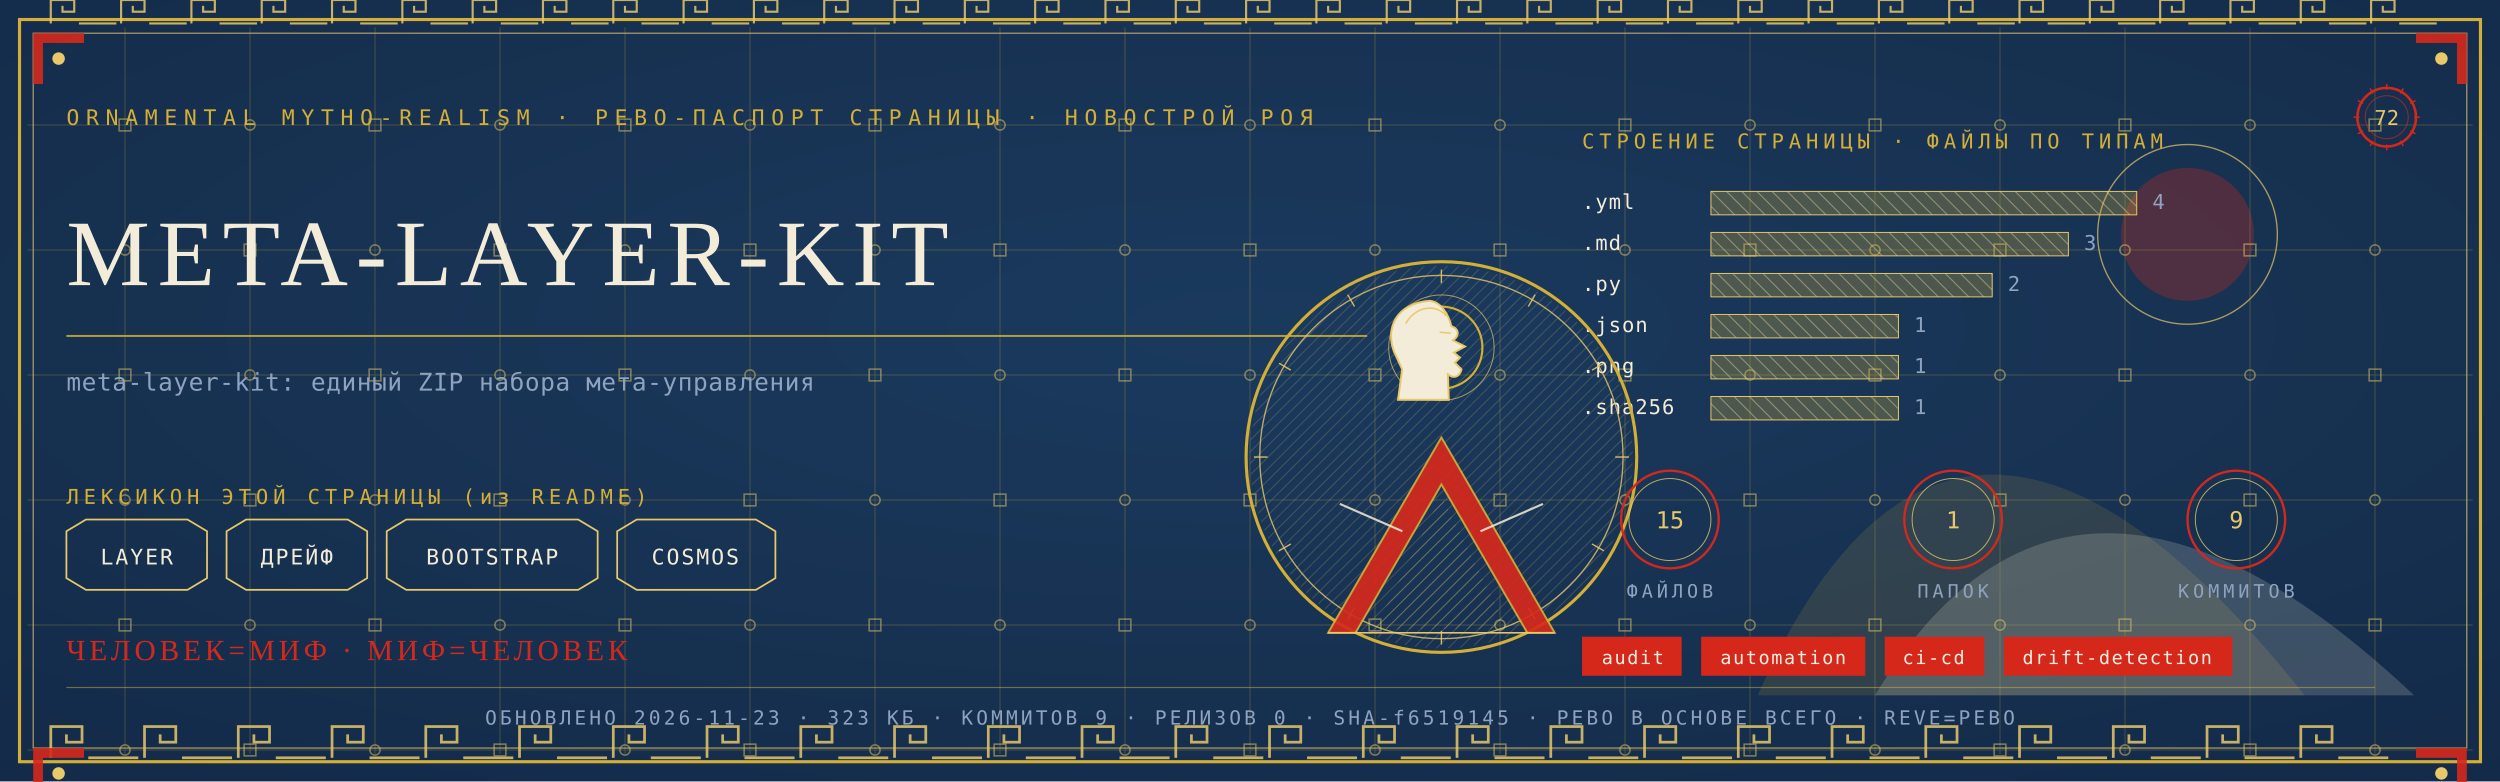
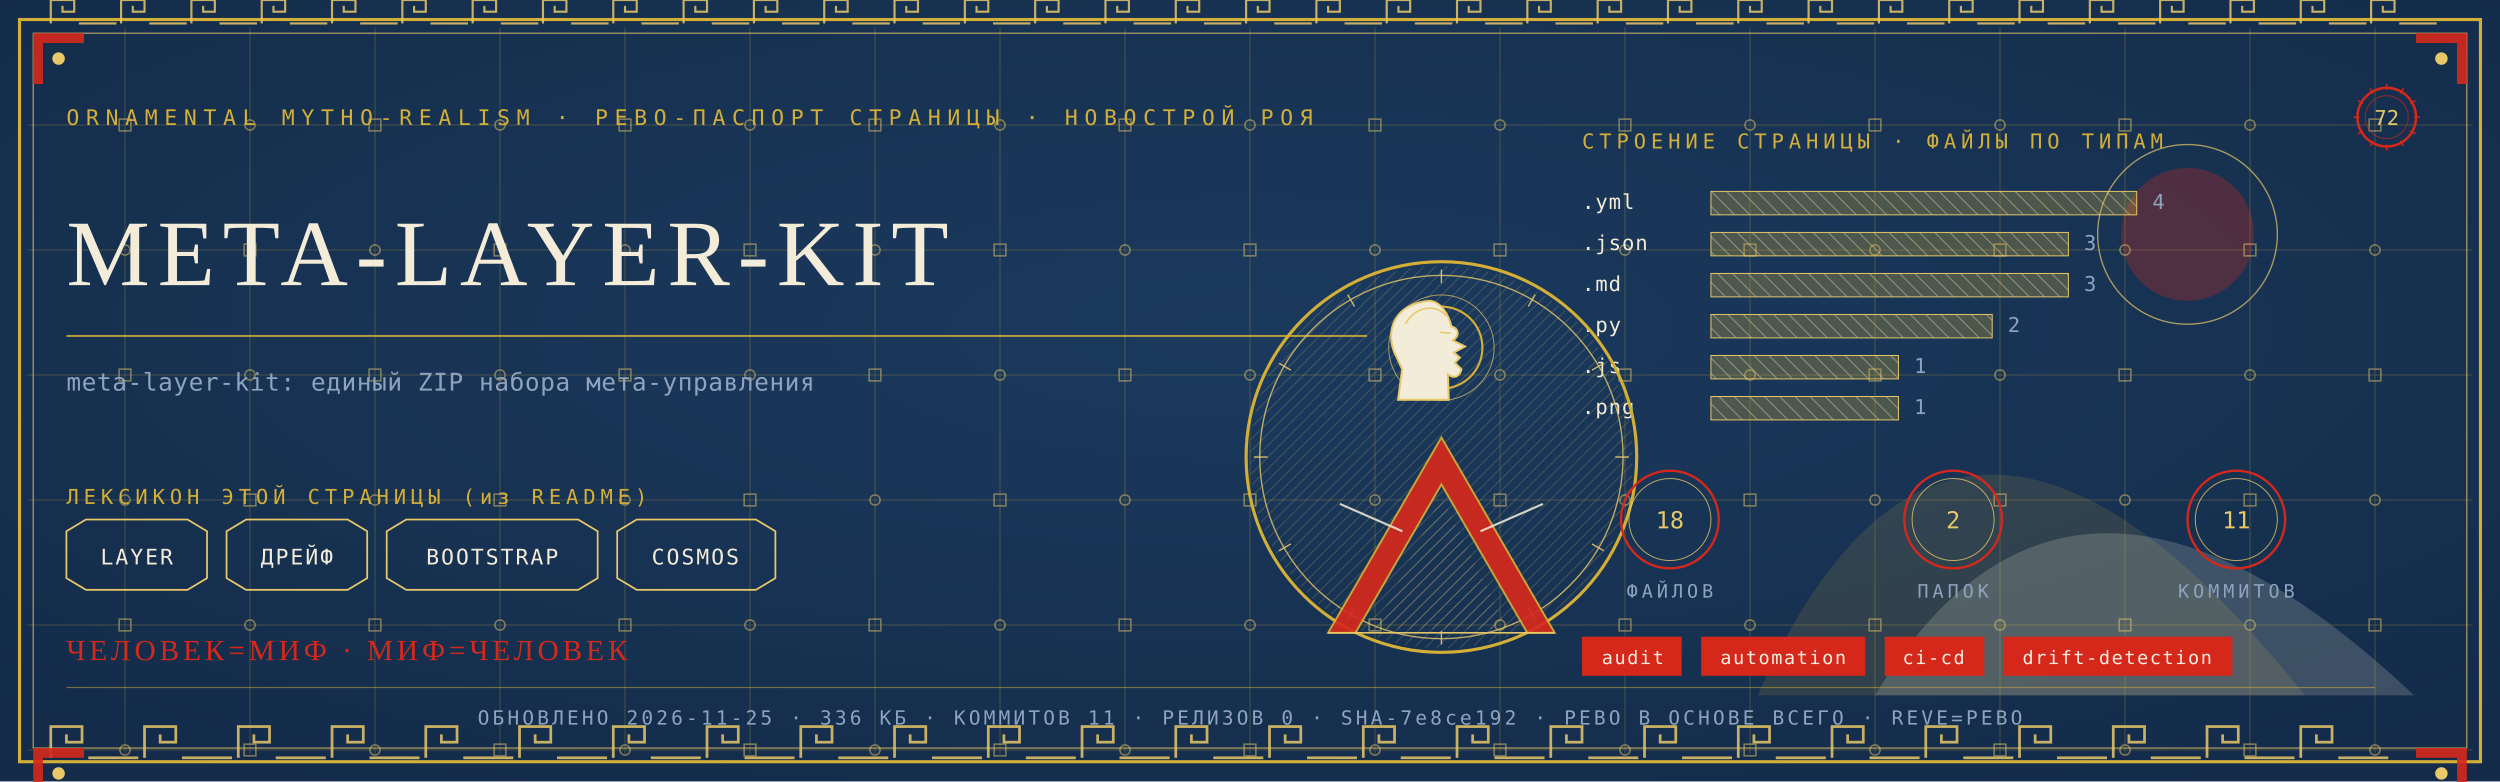
<svg xmlns="http://www.w3.org/2000/svg" viewBox="0 0 1280 400" width="1280" height="400">
  <defs>
    <radialGradient id="rp72" cx="0.5" cy="0.42" r="1.1">
      <stop offset="0" stop-color="#1B3B5F" />
      <stop offset="1" stop-color="#10243E" />
    </radialGradient>
    <pattern id="hatchm" width="4.2" height="4.2" patternUnits="userSpaceOnUse" patternTransform="rotate(45)">
      <rect width="4.2" height="4.2" fill="none" />
      <line x1="0" y1="0" x2="0" y2="4.2" stroke="#E8C868" stroke-width="0.5" />
    </pattern>
    <pattern id="hatchv" width="5.5" height="5.5" patternUnits="userSpaceOnUse" patternTransform="rotate(-45)">
      <rect width="5.5" height="5.5" fill="none" />
      <line x1="0" y1="0" x2="0" y2="5.5" stroke="#F3ECD9" stroke-width="0.5" />
    </pattern>
  </defs>
  <rect width="1280" height="400" fill="#10243E" />
  <rect width="1280" height="400" fill="url(#rp72)" opacity="0.94" />
  <path d="M 900 356 Q 1000 130 1180 356 Z" fill="#D4AF37" opacity="0.14" />
  <path d="M 960 356 Q 1060 190 1236 356 Z" fill="#F3ECD9" opacity="0.18" />
  <circle cx="1120" cy="120" r="34" fill="#D5281B" opacity="0.30" />
  <circle cx="1120" cy="120" r="46" fill="none" stroke="#E8C868" stroke-width="0.7" opacity="0.7" />
  <g stroke="#D4AF37" stroke-width="0.45" opacity="0.30">
    <line x1="64" y1="14" x2="64" y2="386" />
    <line x1="128" y1="14" x2="128" y2="386" />
    <line x1="192" y1="14" x2="192" y2="386" />
    <line x1="256" y1="14" x2="256" y2="386" />
    <line x1="320" y1="14" x2="320" y2="386" />
    <line x1="384" y1="14" x2="384" y2="386" />
    <line x1="448" y1="14" x2="448" y2="386" />
    <line x1="512" y1="14" x2="512" y2="386" />
    <line x1="576" y1="14" x2="576" y2="386" />
    <line x1="640" y1="14" x2="640" y2="386" />
    <line x1="704" y1="14" x2="704" y2="386" />
    <line x1="768" y1="14" x2="768" y2="386" />
    <line x1="832" y1="14" x2="832" y2="386" />
    <line x1="896" y1="14" x2="896" y2="386" />
    <line x1="960" y1="14" x2="960" y2="386" />
    <line x1="1024" y1="14" x2="1024" y2="386" />
    <line x1="1088" y1="14" x2="1088" y2="386" />
    <line x1="1152" y1="14" x2="1152" y2="386" />
    <line x1="1216" y1="14" x2="1216" y2="386" />
    <line x1="14" y1="64" x2="1266" y2="64" />
    <line x1="14" y1="128" x2="1266" y2="128" />
    <line x1="14" y1="192" x2="1266" y2="192" />
    <line x1="14" y1="256" x2="1266" y2="256" />
    <line x1="14" y1="320" x2="1266" y2="320" />
    <line x1="14" y1="384" x2="1266" y2="384" />
  </g>
  <g fill="none" stroke="#E8C868" stroke-width="0.8" opacity="0.5">
    <rect x="61" y="61" width="6" height="6" />
    <circle cx="64" cy="128" r="2.6" />
    <rect x="61" y="189" width="6" height="6" />
    <circle cx="64" cy="256" r="2.6" />
    <rect x="61" y="317" width="6" height="6" />
    <circle cx="64" cy="384" r="2.6" />
    <circle cx="128" cy="64" r="2.6" />
    <rect x="125" y="125" width="6" height="6" />
    <circle cx="128" cy="192" r="2.6" />
    <rect x="125" y="253" width="6" height="6" />
    <circle cx="128" cy="320" r="2.6" />
    <rect x="125" y="381" width="6" height="6" />
    <rect x="189" y="61" width="6" height="6" />
    <circle cx="192" cy="128" r="2.6" />
    <rect x="189" y="189" width="6" height="6" />
    <circle cx="192" cy="256" r="2.6" />
    <rect x="189" y="317" width="6" height="6" />
    <circle cx="192" cy="384" r="2.6" />
    <circle cx="256" cy="64" r="2.6" />
    <rect x="253" y="125" width="6" height="6" />
    <circle cx="256" cy="192" r="2.6" />
    <rect x="253" y="253" width="6" height="6" />
    <circle cx="256" cy="320" r="2.6" />
    <rect x="253" y="381" width="6" height="6" />
    <rect x="317" y="61" width="6" height="6" />
    <circle cx="320" cy="128" r="2.6" />
    <rect x="317" y="189" width="6" height="6" />
    <circle cx="320" cy="256" r="2.6" />
    <rect x="317" y="317" width="6" height="6" />
    <circle cx="320" cy="384" r="2.6" />
    <circle cx="384" cy="64" r="2.6" />
    <rect x="381" y="125" width="6" height="6" />
    <circle cx="384" cy="192" r="2.6" />
    <rect x="381" y="253" width="6" height="6" />
    <circle cx="384" cy="320" r="2.6" />
    <rect x="381" y="381" width="6" height="6" />
    <rect x="445" y="61" width="6" height="6" />
    <circle cx="448" cy="128" r="2.6" />
    <rect x="445" y="189" width="6" height="6" />
    <circle cx="448" cy="256" r="2.6" />
    <rect x="445" y="317" width="6" height="6" />
    <circle cx="448" cy="384" r="2.6" />
    <circle cx="512" cy="64" r="2.6" />
    <rect x="509" y="125" width="6" height="6" />
    <circle cx="512" cy="192" r="2.6" />
    <rect x="509" y="253" width="6" height="6" />
    <circle cx="512" cy="320" r="2.6" />
    <rect x="509" y="381" width="6" height="6" />
    <rect x="573" y="61" width="6" height="6" />
    <circle cx="576" cy="128" r="2.6" />
    <rect x="573" y="189" width="6" height="6" />
    <circle cx="576" cy="256" r="2.6" />
    <rect x="573" y="317" width="6" height="6" />
    <circle cx="576" cy="384" r="2.6" />
    <circle cx="640" cy="64" r="2.6" />
    <rect x="637" y="125" width="6" height="6" />
    <circle cx="640" cy="192" r="2.6" />
    <rect x="637" y="253" width="6" height="6" />
    <circle cx="640" cy="320" r="2.6" />
    <rect x="637" y="381" width="6" height="6" />
    <rect x="701" y="61" width="6" height="6" />
    <circle cx="704" cy="128" r="2.6" />
    <rect x="701" y="189" width="6" height="6" />
    <circle cx="704" cy="256" r="2.6" />
    <rect x="701" y="317" width="6" height="6" />
    <circle cx="704" cy="384" r="2.6" />
    <circle cx="768" cy="64" r="2.6" />
    <rect x="765" y="125" width="6" height="6" />
    <circle cx="768" cy="192" r="2.6" />
    <rect x="765" y="253" width="6" height="6" />
    <circle cx="768" cy="320" r="2.6" />
    <rect x="765" y="381" width="6" height="6" />
    <rect x="829" y="61" width="6" height="6" />
    <circle cx="832" cy="128" r="2.6" />
    <rect x="829" y="189" width="6" height="6" />
    <circle cx="832" cy="256" r="2.6" />
    <rect x="829" y="317" width="6" height="6" />
    <circle cx="832" cy="384" r="2.6" />
    <circle cx="896" cy="64" r="2.6" />
    <rect x="893" y="125" width="6" height="6" />
    <circle cx="896" cy="192" r="2.6" />
    <rect x="893" y="253" width="6" height="6" />
    <circle cx="896" cy="320" r="2.6" />
    <rect x="893" y="381" width="6" height="6" />
    <rect x="957" y="61" width="6" height="6" />
    <circle cx="960" cy="128" r="2.6" />
    <rect x="957" y="189" width="6" height="6" />
    <circle cx="960" cy="256" r="2.6" />
    <rect x="957" y="317" width="6" height="6" />
    <circle cx="960" cy="384" r="2.6" />
    <circle cx="1024" cy="64" r="2.6" />
    <rect x="1021" y="125" width="6" height="6" />
    <circle cx="1024" cy="192" r="2.6" />
    <rect x="1021" y="253" width="6" height="6" />
    <circle cx="1024" cy="320" r="2.6" />
    <rect x="1021" y="381" width="6" height="6" />
    <rect x="1085" y="61" width="6" height="6" />
    <circle cx="1088" cy="128" r="2.6" />
    <rect x="1085" y="189" width="6" height="6" />
    <circle cx="1088" cy="256" r="2.6" />
    <rect x="1085" y="317" width="6" height="6" />
    <circle cx="1088" cy="384" r="2.6" />
    <circle cx="1152" cy="64" r="2.6" />
    <rect x="1149" y="125" width="6" height="6" />
    <circle cx="1152" cy="192" r="2.6" />
    <rect x="1149" y="253" width="6" height="6" />
    <circle cx="1152" cy="320" r="2.6" />
    <rect x="1149" y="381" width="6" height="6" />
    <rect x="1213" y="61" width="6" height="6" />
    <circle cx="1216" cy="128" r="2.6" />
    <rect x="1213" y="189" width="6" height="6" />
    <circle cx="1216" cy="256" r="2.6" />
    <rect x="1213" y="317" width="6" height="6" />
    <circle cx="1216" cy="384" r="2.6" />
  </g>
  <rect x="10" y="10" width="1260" height="380" fill="none" stroke="#D4AF37" stroke-width="1.6" />
  <rect x="17" y="17" width="1246" height="366" fill="none" stroke="#E8C868" stroke-width="0.6" opacity="0.75" />
  <g fill="none" stroke="#E8C868" stroke-width="1.4" opacity="0.85">
    <path d="M 26 388 L 26 372 L 42 372 L 42 380.0 L 34.0 380.0 L 34.0 376.0" />
    <line x1="45.2" y1="388" x2="70.8" y2="388" />
    <path d="M 74 388 L 74 372 L 90 372 L 90 380.0 L 82.0 380.0 L 82.0 376.0" />
    <line x1="93.2" y1="388" x2="118.8" y2="388" />
    <path d="M 122 388 L 122 372 L 138 372 L 138 380.0 L 130.0 380.0 L 130.0 376.0" />
    <line x1="141.2" y1="388" x2="166.8" y2="388" />
    <path d="M 170 388 L 170 372 L 186 372 L 186 380.0 L 178.0 380.0 L 178.0 376.0" />
    <line x1="189.2" y1="388" x2="214.8" y2="388" />
    <path d="M 218 388 L 218 372 L 234 372 L 234 380.0 L 226.0 380.0 L 226.0 376.0" />
    <line x1="237.2" y1="388" x2="262.8" y2="388" />
    <path d="M 266 388 L 266 372 L 282 372 L 282 380.0 L 274.0 380.0 L 274.0 376.0" />
    <line x1="285.2" y1="388" x2="310.8" y2="388" />
    <path d="M 314 388 L 314 372 L 330 372 L 330 380.0 L 322.0 380.0 L 322.0 376.0" />
    <line x1="333.2" y1="388" x2="358.8" y2="388" />
    <path d="M 362 388 L 362 372 L 378 372 L 378 380.0 L 370.0 380.0 L 370.0 376.0" />
    <line x1="381.2" y1="388" x2="406.8" y2="388" />
    <path d="M 410 388 L 410 372 L 426 372 L 426 380.0 L 418.0 380.0 L 418.0 376.0" />
    <line x1="429.2" y1="388" x2="454.8" y2="388" />
    <path d="M 458 388 L 458 372 L 474 372 L 474 380.0 L 466.0 380.0 L 466.0 376.0" />
    <line x1="477.2" y1="388" x2="502.8" y2="388" />
    <path d="M 506 388 L 506 372 L 522 372 L 522 380.0 L 514.0 380.0 L 514.0 376.0" />
    <line x1="525.2" y1="388" x2="550.8" y2="388" />
    <path d="M 554 388 L 554 372 L 570 372 L 570 380.0 L 562.0 380.0 L 562.0 376.0" />
    <line x1="573.2" y1="388" x2="598.8" y2="388" />
    <path d="M 602 388 L 602 372 L 618 372 L 618 380.0 L 610.0 380.0 L 610.0 376.0" />
    <line x1="621.2" y1="388" x2="646.8" y2="388" />
    <path d="M 650 388 L 650 372 L 666 372 L 666 380.0 L 658.0 380.0 L 658.0 376.0" />
    <line x1="669.2" y1="388" x2="694.8" y2="388" />
    <path d="M 698 388 L 698 372 L 714 372 L 714 380.0 L 706.0 380.0 L 706.0 376.0" />
    <line x1="717.2" y1="388" x2="742.8" y2="388" />
    <path d="M 746 388 L 746 372 L 762 372 L 762 380.0 L 754.0 380.0 L 754.0 376.0" />
    <line x1="765.2" y1="388" x2="790.8" y2="388" />
    <path d="M 794 388 L 794 372 L 810 372 L 810 380.0 L 802.0 380.0 L 802.0 376.0" />
    <line x1="813.2" y1="388" x2="838.8" y2="388" />
    <path d="M 842 388 L 842 372 L 858 372 L 858 380.0 L 850.0 380.0 L 850.0 376.0" />
    <line x1="861.2" y1="388" x2="886.8" y2="388" />
    <path d="M 890 388 L 890 372 L 906 372 L 906 380.0 L 898.0 380.0 L 898.0 376.0" />
    <line x1="909.2" y1="388" x2="934.8" y2="388" />
    <path d="M 938 388 L 938 372 L 954 372 L 954 380.0 L 946.0 380.0 L 946.0 376.0" />
    <line x1="957.2" y1="388" x2="982.8" y2="388" />
    <path d="M 986 388 L 986 372 L 1002 372 L 1002 380.0 L 994.0 380.0 L 994.0 376.0" />
    <line x1="1005.2" y1="388" x2="1030.8" y2="388" />
    <path d="M 1034 388 L 1034 372 L 1050 372 L 1050 380.0 L 1042.0 380.0 L 1042.0 376.0" />
    <line x1="1053.2" y1="388" x2="1078.8" y2="388" />
    <path d="M 1082 388 L 1082 372 L 1098 372 L 1098 380.0 L 1090.0 380.0 L 1090.0 376.0" />
    <line x1="1101.2" y1="388" x2="1126.8" y2="388" />
    <path d="M 1130 388 L 1130 372 L 1146 372 L 1146 380.0 L 1138.0 380.0 L 1138.0 376.0" />
    <line x1="1149.2" y1="388" x2="1174.8" y2="388" />
    <path d="M 1178 388 L 1178 372 L 1194 372 L 1194 380.0 L 1186.0 380.0 L 1186.0 376.0" />
    <line x1="1197.2" y1="388" x2="1222.8" y2="388" />
  </g>
  <g fill="none" stroke="#E8C868" stroke-width="1.1" opacity="0.85">
    <path d="M 26 12 L 26 0 L 38 0 L 38 6.0 L 32.0 6.0 L 32.0 3.0" />
    <line x1="40.4" y1="12" x2="59.6" y2="12" />
    <path d="M 62 12 L 62 0 L 74 0 L 74 6.0 L 68.0 6.0 L 68.0 3.0" />
    <line x1="76.4" y1="12" x2="95.6" y2="12" />
    <path d="M 98 12 L 98 0 L 110 0 L 110 6.0 L 104.0 6.0 L 104.0 3.0" />
    <line x1="112.4" y1="12" x2="131.6" y2="12" />
    <path d="M 134 12 L 134 0 L 146 0 L 146 6.0 L 140.0 6.0 L 140.0 3.0" />
    <line x1="148.4" y1="12" x2="167.6" y2="12" />
    <path d="M 170 12 L 170 0 L 182 0 L 182 6.0 L 176.0 6.0 L 176.0 3.0" />
    <line x1="184.4" y1="12" x2="203.6" y2="12" />
    <path d="M 206 12 L 206 0 L 218 0 L 218 6.0 L 212.0 6.0 L 212.0 3.0" />
    <line x1="220.4" y1="12" x2="239.6" y2="12" />
    <path d="M 242 12 L 242 0 L 254 0 L 254 6.0 L 248.0 6.0 L 248.0 3.0" />
    <line x1="256.4" y1="12" x2="275.6" y2="12" />
    <path d="M 278 12 L 278 0 L 290 0 L 290 6.0 L 284.0 6.0 L 284.0 3.0" />
    <line x1="292.4" y1="12" x2="311.6" y2="12" />
    <path d="M 314 12 L 314 0 L 326 0 L 326 6.0 L 320.0 6.0 L 320.0 3.0" />
    <line x1="328.4" y1="12" x2="347.6" y2="12" />
    <path d="M 350 12 L 350 0 L 362 0 L 362 6.0 L 356.0 6.0 L 356.0 3.0" />
    <line x1="364.4" y1="12" x2="383.6" y2="12" />
    <path d="M 386 12 L 386 0 L 398 0 L 398 6.0 L 392.0 6.0 L 392.0 3.0" />
    <line x1="400.4" y1="12" x2="419.6" y2="12" />
    <path d="M 422 12 L 422 0 L 434 0 L 434 6.0 L 428.0 6.0 L 428.0 3.0" />
    <line x1="436.4" y1="12" x2="455.6" y2="12" />
    <path d="M 458 12 L 458 0 L 470 0 L 470 6.0 L 464.0 6.0 L 464.0 3.0" />
    <line x1="472.4" y1="12" x2="491.6" y2="12" />
    <path d="M 494 12 L 494 0 L 506 0 L 506 6.0 L 500.0 6.0 L 500.0 3.0" />
    <line x1="508.4" y1="12" x2="527.6" y2="12" />
    <path d="M 530 12 L 530 0 L 542 0 L 542 6.0 L 536.0 6.0 L 536.0 3.0" />
    <line x1="544.4" y1="12" x2="563.6" y2="12" />
    <path d="M 566 12 L 566 0 L 578 0 L 578 6.0 L 572.0 6.0 L 572.0 3.0" />
    <line x1="580.4" y1="12" x2="599.6" y2="12" />
    <path d="M 602 12 L 602 0 L 614 0 L 614 6.0 L 608.0 6.0 L 608.0 3.0" />
    <line x1="616.4" y1="12" x2="635.6" y2="12" />
    <path d="M 638 12 L 638 0 L 650 0 L 650 6.0 L 644.0 6.0 L 644.0 3.0" />
    <line x1="652.4" y1="12" x2="671.6" y2="12" />
    <path d="M 674 12 L 674 0 L 686 0 L 686 6.0 L 680.0 6.0 L 680.0 3.0" />
    <line x1="688.4" y1="12" x2="707.6" y2="12" />
    <path d="M 710 12 L 710 0 L 722 0 L 722 6.0 L 716.0 6.0 L 716.0 3.0" />
    <line x1="724.4" y1="12" x2="743.6" y2="12" />
    <path d="M 746 12 L 746 0 L 758 0 L 758 6.0 L 752.0 6.0 L 752.0 3.0" />
    <line x1="760.4" y1="12" x2="779.6" y2="12" />
    <path d="M 782 12 L 782 0 L 794 0 L 794 6.0 L 788.0 6.0 L 788.0 3.0" />
    <line x1="796.4" y1="12" x2="815.6" y2="12" />
    <path d="M 818 12 L 818 0 L 830 0 L 830 6.0 L 824.0 6.0 L 824.0 3.0" />
    <line x1="832.4" y1="12" x2="851.6" y2="12" />
    <path d="M 854 12 L 854 0 L 866 0 L 866 6.0 L 860.0 6.0 L 860.0 3.0" />
    <line x1="868.4" y1="12" x2="887.6" y2="12" />
    <path d="M 890 12 L 890 0 L 902 0 L 902 6.0 L 896.0 6.0 L 896.0 3.0" />
    <line x1="904.4" y1="12" x2="923.6" y2="12" />
    <path d="M 926 12 L 926 0 L 938 0 L 938 6.0 L 932.0 6.0 L 932.0 3.0" />
    <line x1="940.4" y1="12" x2="959.6" y2="12" />
    <path d="M 962 12 L 962 0 L 974 0 L 974 6.0 L 968.0 6.0 L 968.0 3.0" />
    <line x1="976.4" y1="12" x2="995.6" y2="12" />
    <path d="M 998 12 L 998 0 L 1010 0 L 1010 6.0 L 1004.0 6.0 L 1004.0 3.0" />
    <line x1="1012.4" y1="12" x2="1031.6" y2="12" />
    <path d="M 1034 12 L 1034 0 L 1046 0 L 1046 6.0 L 1040.0 6.0 L 1040.0 3.0" />
    <line x1="1048.4" y1="12" x2="1067.6" y2="12" />
    <path d="M 1070 12 L 1070 0 L 1082 0 L 1082 6.0 L 1076.0 6.0 L 1076.0 3.0" />
    <line x1="1084.4" y1="12" x2="1103.6" y2="12" />
    <path d="M 1106 12 L 1106 0 L 1118 0 L 1118 6.0 L 1112.0 6.0 L 1112.0 3.0" />
    <line x1="1120.4" y1="12" x2="1139.6" y2="12" />
    <path d="M 1142 12 L 1142 0 L 1154 0 L 1154 6.0 L 1148.0 6.0 L 1148.0 3.0" />
    <line x1="1156.4" y1="12" x2="1175.6" y2="12" />
    <path d="M 1178 12 L 1178 0 L 1190 0 L 1190 6.0 L 1184.0 6.0 L 1184.0 3.0" />
    <line x1="1192.4" y1="12" x2="1211.6" y2="12" />
    <path d="M 1214 12 L 1214 0 L 1226 0 L 1226 6.0 L 1220.0 6.0 L 1220.0 3.0" />
    <line x1="1228.4" y1="12" x2="1247.6" y2="12" />
  </g>
  <g transform="translate(17,17) scale(1,1)">
    <path d="M 0 0 L 26 0 L 26 5 L 5 5 L 5 26 L 0 26 Z" fill="#D5281B" opacity="0.9" />
    <circle cx="13" cy="13" r="3.2" fill="#E8C868" />
  </g>
  <g transform="translate(1263,17) scale(-1,1)">
    <path d="M 0 0 L 26 0 L 26 5 L 5 5 L 5 26 L 0 26 Z" fill="#D5281B" opacity="0.9" />
    <circle cx="13" cy="13" r="3.2" fill="#E8C868" />
  </g>
  <g transform="translate(17,383) scale(1,1)">
    <path d="M 0 0 L 26 0 L 26 5 L 5 5 L 5 26 L 0 26 Z" fill="#D5281B" opacity="0.9" />
    <circle cx="13" cy="13" r="3.2" fill="#E8C868" />
  </g>
  <g transform="translate(1263,383) scale(-1,1)">
    <path d="M 0 0 L 26 0 L 26 5 L 5 5 L 5 26 L 0 26 Z" fill="#D5281B" opacity="0.9" />
    <circle cx="13" cy="13" r="3.2" fill="#E8C868" />
  </g>
  <text x="34" y="64" font-family="'Cascadia Mono', ui-monospace, Consolas, monospace" font-size="11" fill="#D4AF37" letter-spacing="3.4">ORNAMENTAL MYTHO-REALISM · РЕВО-ПАСПОРТ СТРАНИЦЫ · НОВОСТРОЙ РОЯ</text>
  <g transform="translate(1222,60)">
    <circle r="15" fill="none" stroke="#D5281B" stroke-width="1.3" />
    <circle r="11" fill="none" stroke="#D5281B" stroke-width="0.55" opacity="0.6" />
    <text y="4" text-anchor="middle" font-family="'Cascadia Mono', ui-monospace, Consolas, monospace" font-size="10.5" fill="#E8C868">72</text>
    <g stroke="#D5281B" stroke-width="0.7">
      <line x1="0" y1="-17" x2="0" y2="-14" transform="rotate(0)" />
      <line x1="0" y1="-17" x2="0" y2="-14" transform="rotate(30)" />
      <line x1="0" y1="-17" x2="0" y2="-14" transform="rotate(60)" />
      <line x1="0" y1="-17" x2="0" y2="-14" transform="rotate(90)" />
      <line x1="0" y1="-17" x2="0" y2="-14" transform="rotate(120)" />
      <line x1="0" y1="-17" x2="0" y2="-14" transform="rotate(150)" />
      <line x1="0" y1="-17" x2="0" y2="-14" transform="rotate(180)" />
      <line x1="0" y1="-17" x2="0" y2="-14" transform="rotate(210)" />
      <line x1="0" y1="-17" x2="0" y2="-14" transform="rotate(240)" />
      <line x1="0" y1="-17" x2="0" y2="-14" transform="rotate(270)" />
      <line x1="0" y1="-17" x2="0" y2="-14" transform="rotate(300)" />
      <line x1="0" y1="-17" x2="0" y2="-14" transform="rotate(330)" />
    </g>
  </g>
  <text x="34" y="146" font-family="Georgia, 'Times New Roman', serif" font-size="48.0" fill="#F3ECD9" letter-spacing="4">META-LAYER-KIT</text>
  <line x1="34" y1="172" x2="700" y2="172" stroke="#D4AF37" stroke-width="1" opacity="0.85" />
  <text x="34" y="200" font-family="'Cascadia Mono', ui-monospace, Consolas, monospace" font-size="12.5" fill="#8FA3BF" letter-spacing="0.3">meta-layer-kit: единый ZIP набора мета-управления</text>
  <text x="34" y="258" font-family="'Cascadia Mono', ui-monospace, Consolas, monospace" font-size="10.5" fill="#D4AF37" letter-spacing="2.5">ЛЕКСИКОН ЭТОЙ СТРАНИЦЫ (из README)</text>
  <path d="M 34 272 L 44 266 L 96 266 L 106 272 L 106 296 L 96 302 L 44 302 L 34 296 Z" fill="none" stroke="#E8C868" stroke-width="0.9" />
  <text x="70" y="289" text-anchor="middle" font-family="'Cascadia Mono', ui-monospace, Consolas, monospace" font-size="11" fill="#F3ECD9" letter-spacing="1">LAYER</text>
  <path d="M 116 272 L 126 266 L 178 266 L 188 272 L 188 296 L 178 302 L 126 302 L 116 296 Z" fill="none" stroke="#E8C868" stroke-width="0.9" />
  <text x="152" y="289" text-anchor="middle" font-family="'Cascadia Mono', ui-monospace, Consolas, monospace" font-size="11" fill="#F3ECD9" letter-spacing="1">ДРЕЙФ</text>
  <path d="M 198 272 L 208 266 L 296 266 L 306 272 L 306 296 L 296 302 L 208 302 L 198 296 Z" fill="none" stroke="#E8C868" stroke-width="0.9" />
  <text x="252" y="289" text-anchor="middle" font-family="'Cascadia Mono', ui-monospace, Consolas, monospace" font-size="11" fill="#F3ECD9" letter-spacing="1">BOOTSTRAP</text>
  <path d="M 316 272 L 326 266 L 387 266 L 397 272 L 397 296 L 387 302 L 326 302 L 316 296 Z" fill="none" stroke="#E8C868" stroke-width="0.9" />
  <text x="356" y="289" text-anchor="middle" font-family="'Cascadia Mono', ui-monospace, Consolas, monospace" font-size="11" fill="#F3ECD9" letter-spacing="1">COSMOS</text>
  <text x="810" y="76" font-family="'Cascadia Mono', ui-monospace, Consolas, monospace" font-size="10.5" fill="#D4AF37" letter-spacing="2.5">СТРОЕНИЕ СТРАНИЦЫ · ФАЙЛЫ ПО ТИПАМ</text>
  <text x="810" y="107" font-family="'Cascadia Mono', ui-monospace, Consolas, monospace" font-size="10.5" fill="#F3ECD9" letter-spacing="0.5">.yml</text>
  <rect x="876" y="98" width="218" height="12" fill="url(#hatchv)" opacity="0.9" />
  <rect x="876" y="98" width="218" height="12" fill="#D4AF37" opacity="0.28" />
  <rect x="876" y="98" width="218" height="12" fill="none" stroke="#E8C868" stroke-width="0.5" />
  <text x="1102" y="107" font-family="'Cascadia Mono', ui-monospace, Consolas, monospace" font-size="10.5" fill="#8FA3BF">4</text>
-   <text x="810" y="128" font-family="'Cascadia Mono', ui-monospace, Consolas, monospace" font-size="10.5" fill="#F3ECD9" letter-spacing="0.5">.md</text>
+   <text x="810" y="128" font-family="'Cascadia Mono', ui-monospace, Consolas, monospace" font-size="10.5" fill="#F3ECD9" letter-spacing="0.5">.json</text>
  <rect x="876" y="119" width="183" height="12" fill="url(#hatchv)" opacity="0.9" />
  <rect x="876" y="119" width="183" height="12" fill="#D4AF37" opacity="0.28" />
  <rect x="876" y="119" width="183" height="12" fill="none" stroke="#E8C868" stroke-width="0.5" />
  <text x="1067" y="128" font-family="'Cascadia Mono', ui-monospace, Consolas, monospace" font-size="10.5" fill="#8FA3BF">3</text>
-   <text x="810" y="149" font-family="'Cascadia Mono', ui-monospace, Consolas, monospace" font-size="10.5" fill="#F3ECD9" letter-spacing="0.5">.py</text>
-   <rect x="876" y="140" width="144" height="12" fill="url(#hatchv)" opacity="0.9" />
-   <rect x="876" y="140" width="144" height="12" fill="#D4AF37" opacity="0.28" />
-   <rect x="876" y="140" width="144" height="12" fill="none" stroke="#E8C868" stroke-width="0.5" />
-   <text x="1028" y="149" font-family="'Cascadia Mono', ui-monospace, Consolas, monospace" font-size="10.5" fill="#8FA3BF">2</text>
-   <text x="810" y="170" font-family="'Cascadia Mono', ui-monospace, Consolas, monospace" font-size="10.5" fill="#F3ECD9" letter-spacing="0.5">.json</text>
-   <rect x="876" y="161" width="96" height="12" fill="url(#hatchv)" opacity="0.9" />
-   <rect x="876" y="161" width="96" height="12" fill="#D4AF37" opacity="0.28" />
-   <rect x="876" y="161" width="96" height="12" fill="none" stroke="#E8C868" stroke-width="0.5" />
-   <text x="980" y="170" font-family="'Cascadia Mono', ui-monospace, Consolas, monospace" font-size="10.5" fill="#8FA3BF">1</text>
-   <text x="810" y="191" font-family="'Cascadia Mono', ui-monospace, Consolas, monospace" font-size="10.5" fill="#F3ECD9" letter-spacing="0.5">.png</text>
+   <text x="810" y="149" font-family="'Cascadia Mono', ui-monospace, Consolas, monospace" font-size="10.5" fill="#F3ECD9" letter-spacing="0.5">.md</text>
+   <rect x="876" y="140" width="183" height="12" fill="url(#hatchv)" opacity="0.9" />
+   <rect x="876" y="140" width="183" height="12" fill="#D4AF37" opacity="0.28" />
+   <rect x="876" y="140" width="183" height="12" fill="none" stroke="#E8C868" stroke-width="0.5" />
+   <text x="1067" y="149" font-family="'Cascadia Mono', ui-monospace, Consolas, monospace" font-size="10.5" fill="#8FA3BF">3</text>
+   <text x="810" y="170" font-family="'Cascadia Mono', ui-monospace, Consolas, monospace" font-size="10.5" fill="#F3ECD9" letter-spacing="0.5">.py</text>
+   <rect x="876" y="161" width="144" height="12" fill="url(#hatchv)" opacity="0.9" />
+   <rect x="876" y="161" width="144" height="12" fill="#D4AF37" opacity="0.28" />
+   <rect x="876" y="161" width="144" height="12" fill="none" stroke="#E8C868" stroke-width="0.5" />
+   <text x="1028" y="170" font-family="'Cascadia Mono', ui-monospace, Consolas, monospace" font-size="10.5" fill="#8FA3BF">2</text>
+   <text x="810" y="191" font-family="'Cascadia Mono', ui-monospace, Consolas, monospace" font-size="10.5" fill="#F3ECD9" letter-spacing="0.5">.js</text>
  <rect x="876" y="182" width="96" height="12" fill="url(#hatchv)" opacity="0.9" />
  <rect x="876" y="182" width="96" height="12" fill="#D4AF37" opacity="0.28" />
  <rect x="876" y="182" width="96" height="12" fill="none" stroke="#E8C868" stroke-width="0.5" />
  <text x="980" y="191" font-family="'Cascadia Mono', ui-monospace, Consolas, monospace" font-size="10.5" fill="#8FA3BF">1</text>
-   <text x="810" y="212" font-family="'Cascadia Mono', ui-monospace, Consolas, monospace" font-size="10.5" fill="#F3ECD9" letter-spacing="0.5">.sha256</text>
+   <text x="810" y="212" font-family="'Cascadia Mono', ui-monospace, Consolas, monospace" font-size="10.5" fill="#F3ECD9" letter-spacing="0.5">.png</text>
  <rect x="876" y="203" width="96" height="12" fill="url(#hatchv)" opacity="0.9" />
  <rect x="876" y="203" width="96" height="12" fill="#D4AF37" opacity="0.28" />
  <rect x="876" y="203" width="96" height="12" fill="none" stroke="#E8C868" stroke-width="0.5" />
  <text x="980" y="212" font-family="'Cascadia Mono', ui-monospace, Consolas, monospace" font-size="10.5" fill="#8FA3BF">1</text>
  <g transform="translate(738,234)">
    <circle r="100" fill="none" stroke="#D4AF37" stroke-width="1.6" />
    <circle r="93" fill="none" stroke="#E8C868" stroke-width="0.7" opacity="0.8" />
    <circle r="98" fill="url(#hatchm)" opacity="0.4" />
    <g stroke="#E8C868" stroke-width="0.7" opacity="0.9">
      <line x1="0" y1="-96" x2="0" y2="-89" transform="rotate(0)" />
      <line x1="0" y1="-96" x2="0" y2="-89" transform="rotate(30)" />
      <line x1="0" y1="-96" x2="0" y2="-89" transform="rotate(60)" />
      <line x1="0" y1="-96" x2="0" y2="-89" transform="rotate(90)" />
      <line x1="0" y1="-96" x2="0" y2="-89" transform="rotate(120)" />
      <line x1="0" y1="-96" x2="0" y2="-89" transform="rotate(150)" />
      <line x1="0" y1="-96" x2="0" y2="-89" transform="rotate(180)" />
      <line x1="0" y1="-96" x2="0" y2="-89" transform="rotate(210)" />
      <line x1="0" y1="-96" x2="0" y2="-89" transform="rotate(240)" />
      <line x1="0" y1="-96" x2="0" y2="-89" transform="rotate(270)" />
      <line x1="0" y1="-96" x2="0" y2="-89" transform="rotate(300)" />
      <line x1="0" y1="-96" x2="0" y2="-89" transform="rotate(330)" />
    </g>
    <circle cy="-56" r="21" fill="none" stroke="#D4AF37" stroke-width="1.1" />
    <circle cy="-56" r="27" fill="none" stroke="#E8C868" stroke-width="0.5" opacity="0.7" />
    <path d="M -6.0 -80.0 C -23.5 -78.7 -28.7 -65.7 -24.3 -54.0 L -20.1 -44.9 L -22.2 -29.3 L 3.8 -29.3 L 3.3 -42.3 C 6.9 -39.7 9.5 -41.5 10.3 -44.9 L 6.9 -48.3 L 9.5 -50.9 L 6.4 -53.5 L 12.1 -56.6 L 5.9 -59.7 C 9.5 -62.3 9.0 -65.7 5.1 -67.0 C 3.8 -72.7 -0.1 -79.5 -6.0 -80.0 Z" fill="#F3ECD9" stroke="#E8C868" stroke-width="1.0" />
    <g fill="none" stroke="#E8C868" stroke-width="0.8" opacity="0.95">
      <path d="M -18.3 -68.3 C -13.1 -77.4 -2.7 -78.7 2.5 -72.2" />
      <path d="M -0.9 -63.9 L 4.8 -63.4" />
    </g>
    <path d="M -58.0 90.0 L 0 -10.0 L 58.0 90.0 L 44.0 90.0 L 0 14.0 L -44.0 90.0 Z" fill="#D5281B" opacity="0.92" stroke="#D4AF37" stroke-width="1.0" />
    <path d="M -34.0 88.0 L 0 20.0 L 34.0 88.0" fill="url(#hatchm)" opacity="0.5" stroke="none" />
    <path d="M -58.0 90.0 L 58.0 90.0" fill="none" stroke="#E8C868" stroke-width="0.8" />
    <path d="M -52.0 24.0 L -20.0 38.0" fill="none" stroke="#F3ECD9" stroke-width="1.1" opacity="0.85" />
    <path d="M 52.0 24.0 L 20.0 38.0" fill="none" stroke="#F3ECD9" stroke-width="1.1" opacity="0.85" />
  </g>
  <g transform="translate(855,266)">
    <circle r="25" fill="none" stroke="#D5281B" stroke-width="1.2" />
    <circle r="21" fill="none" stroke="#E8C868" stroke-width="0.5" opacity="0.8" />
-     <text y="4.5" text-anchor="middle" font-family="'Cascadia Mono', ui-monospace, Consolas, monospace" font-size="12" fill="#E8C868">15</text>
+     <text y="4.5" text-anchor="middle" font-family="'Cascadia Mono', ui-monospace, Consolas, monospace" font-size="12" fill="#E8C868">18</text>
    <text y="40" text-anchor="middle" font-family="'Cascadia Mono', ui-monospace, Consolas, monospace" font-size="9.5" fill="#8FA3BF" letter-spacing="2">ФАЙЛОВ</text>
  </g>
  <g transform="translate(1000,266)">
    <circle r="25" fill="none" stroke="#D5281B" stroke-width="1.2" />
    <circle r="21" fill="none" stroke="#E8C868" stroke-width="0.5" opacity="0.8" />
-     <text y="4.5" text-anchor="middle" font-family="'Cascadia Mono', ui-monospace, Consolas, monospace" font-size="12" fill="#E8C868">1</text>
+     <text y="4.5" text-anchor="middle" font-family="'Cascadia Mono', ui-monospace, Consolas, monospace" font-size="12" fill="#E8C868">2</text>
    <text y="40" text-anchor="middle" font-family="'Cascadia Mono', ui-monospace, Consolas, monospace" font-size="9.5" fill="#8FA3BF" letter-spacing="2">ПАПОК</text>
  </g>
  <g transform="translate(1145,266)">
    <circle r="25" fill="none" stroke="#D5281B" stroke-width="1.2" />
    <circle r="21" fill="none" stroke="#E8C868" stroke-width="0.5" opacity="0.8" />
-     <text y="4.5" text-anchor="middle" font-family="'Cascadia Mono', ui-monospace, Consolas, monospace" font-size="12" fill="#E8C868">9</text>
+     <text y="4.5" text-anchor="middle" font-family="'Cascadia Mono', ui-monospace, Consolas, monospace" font-size="12" fill="#E8C868">11</text>
    <text y="40" text-anchor="middle" font-family="'Cascadia Mono', ui-monospace, Consolas, monospace" font-size="9.5" fill="#8FA3BF" letter-spacing="2">КОММИТОВ</text>
  </g>
  <rect x="810" y="326" rx="0" width="51" height="20" fill="#D5281B" />
  <text x="836" y="340" text-anchor="middle" font-family="'Cascadia Mono', ui-monospace, Consolas, monospace" font-size="9.5" fill="#F5EFE2" letter-spacing="0.8">audit</text>
  <rect x="871" y="326" rx="0" width="84" height="20" fill="#D5281B" />
  <text x="913" y="340" text-anchor="middle" font-family="'Cascadia Mono', ui-monospace, Consolas, monospace" font-size="9.5" fill="#F5EFE2" letter-spacing="0.8">automation</text>
  <rect x="965" y="326" rx="0" width="51" height="20" fill="#D5281B" />
  <text x="990" y="340" text-anchor="middle" font-family="'Cascadia Mono', ui-monospace, Consolas, monospace" font-size="9.5" fill="#F5EFE2" letter-spacing="0.8">ci-cd</text>
  <rect x="1026" y="326" rx="0" width="117" height="20" fill="#D5281B" />
  <text x="1084" y="340" text-anchor="middle" font-family="'Cascadia Mono', ui-monospace, Consolas, monospace" font-size="9.5" fill="#F5EFE2" letter-spacing="0.8">drift-detection</text>
  <text x="34" y="338" font-family="Georgia, 'Times New Roman', serif" font-size="15" fill="#D5281B" letter-spacing="2">ЧЕЛОВЕК=МИФ · МИФ=ЧЕЛОВЕК</text>
  <line x1="34" y1="352" x2="1216" y2="352" stroke="#D4AF37" stroke-width="0.6" opacity="0.5" />
-   <text x="640" y="371" text-anchor="middle" font-family="'Cascadia Mono', ui-monospace, Consolas, monospace" font-size="10" fill="#8FA3BF" letter-spacing="1.6">ОБНОВЛЕНО 2026-11-23 · 323 КБ · КОММИТОВ 9 · РЕЛИЗОВ 0 · SHA-f6519145 · РЕВО В ОСНОВЕ ВСЕГО · REVE=РЕВО</text>
+   <text x="640" y="371" text-anchor="middle" font-family="'Cascadia Mono', ui-monospace, Consolas, monospace" font-size="10" fill="#8FA3BF" letter-spacing="1.6">ОБНОВЛЕНО 2026-11-25 · 336 КБ · КОММИТОВ 11 · РЕЛИЗОВ 0 · SHA-7e8ce192 · РЕВО В ОСНОВЕ ВСЕГО · REVE=РЕВО</text>
</svg>
